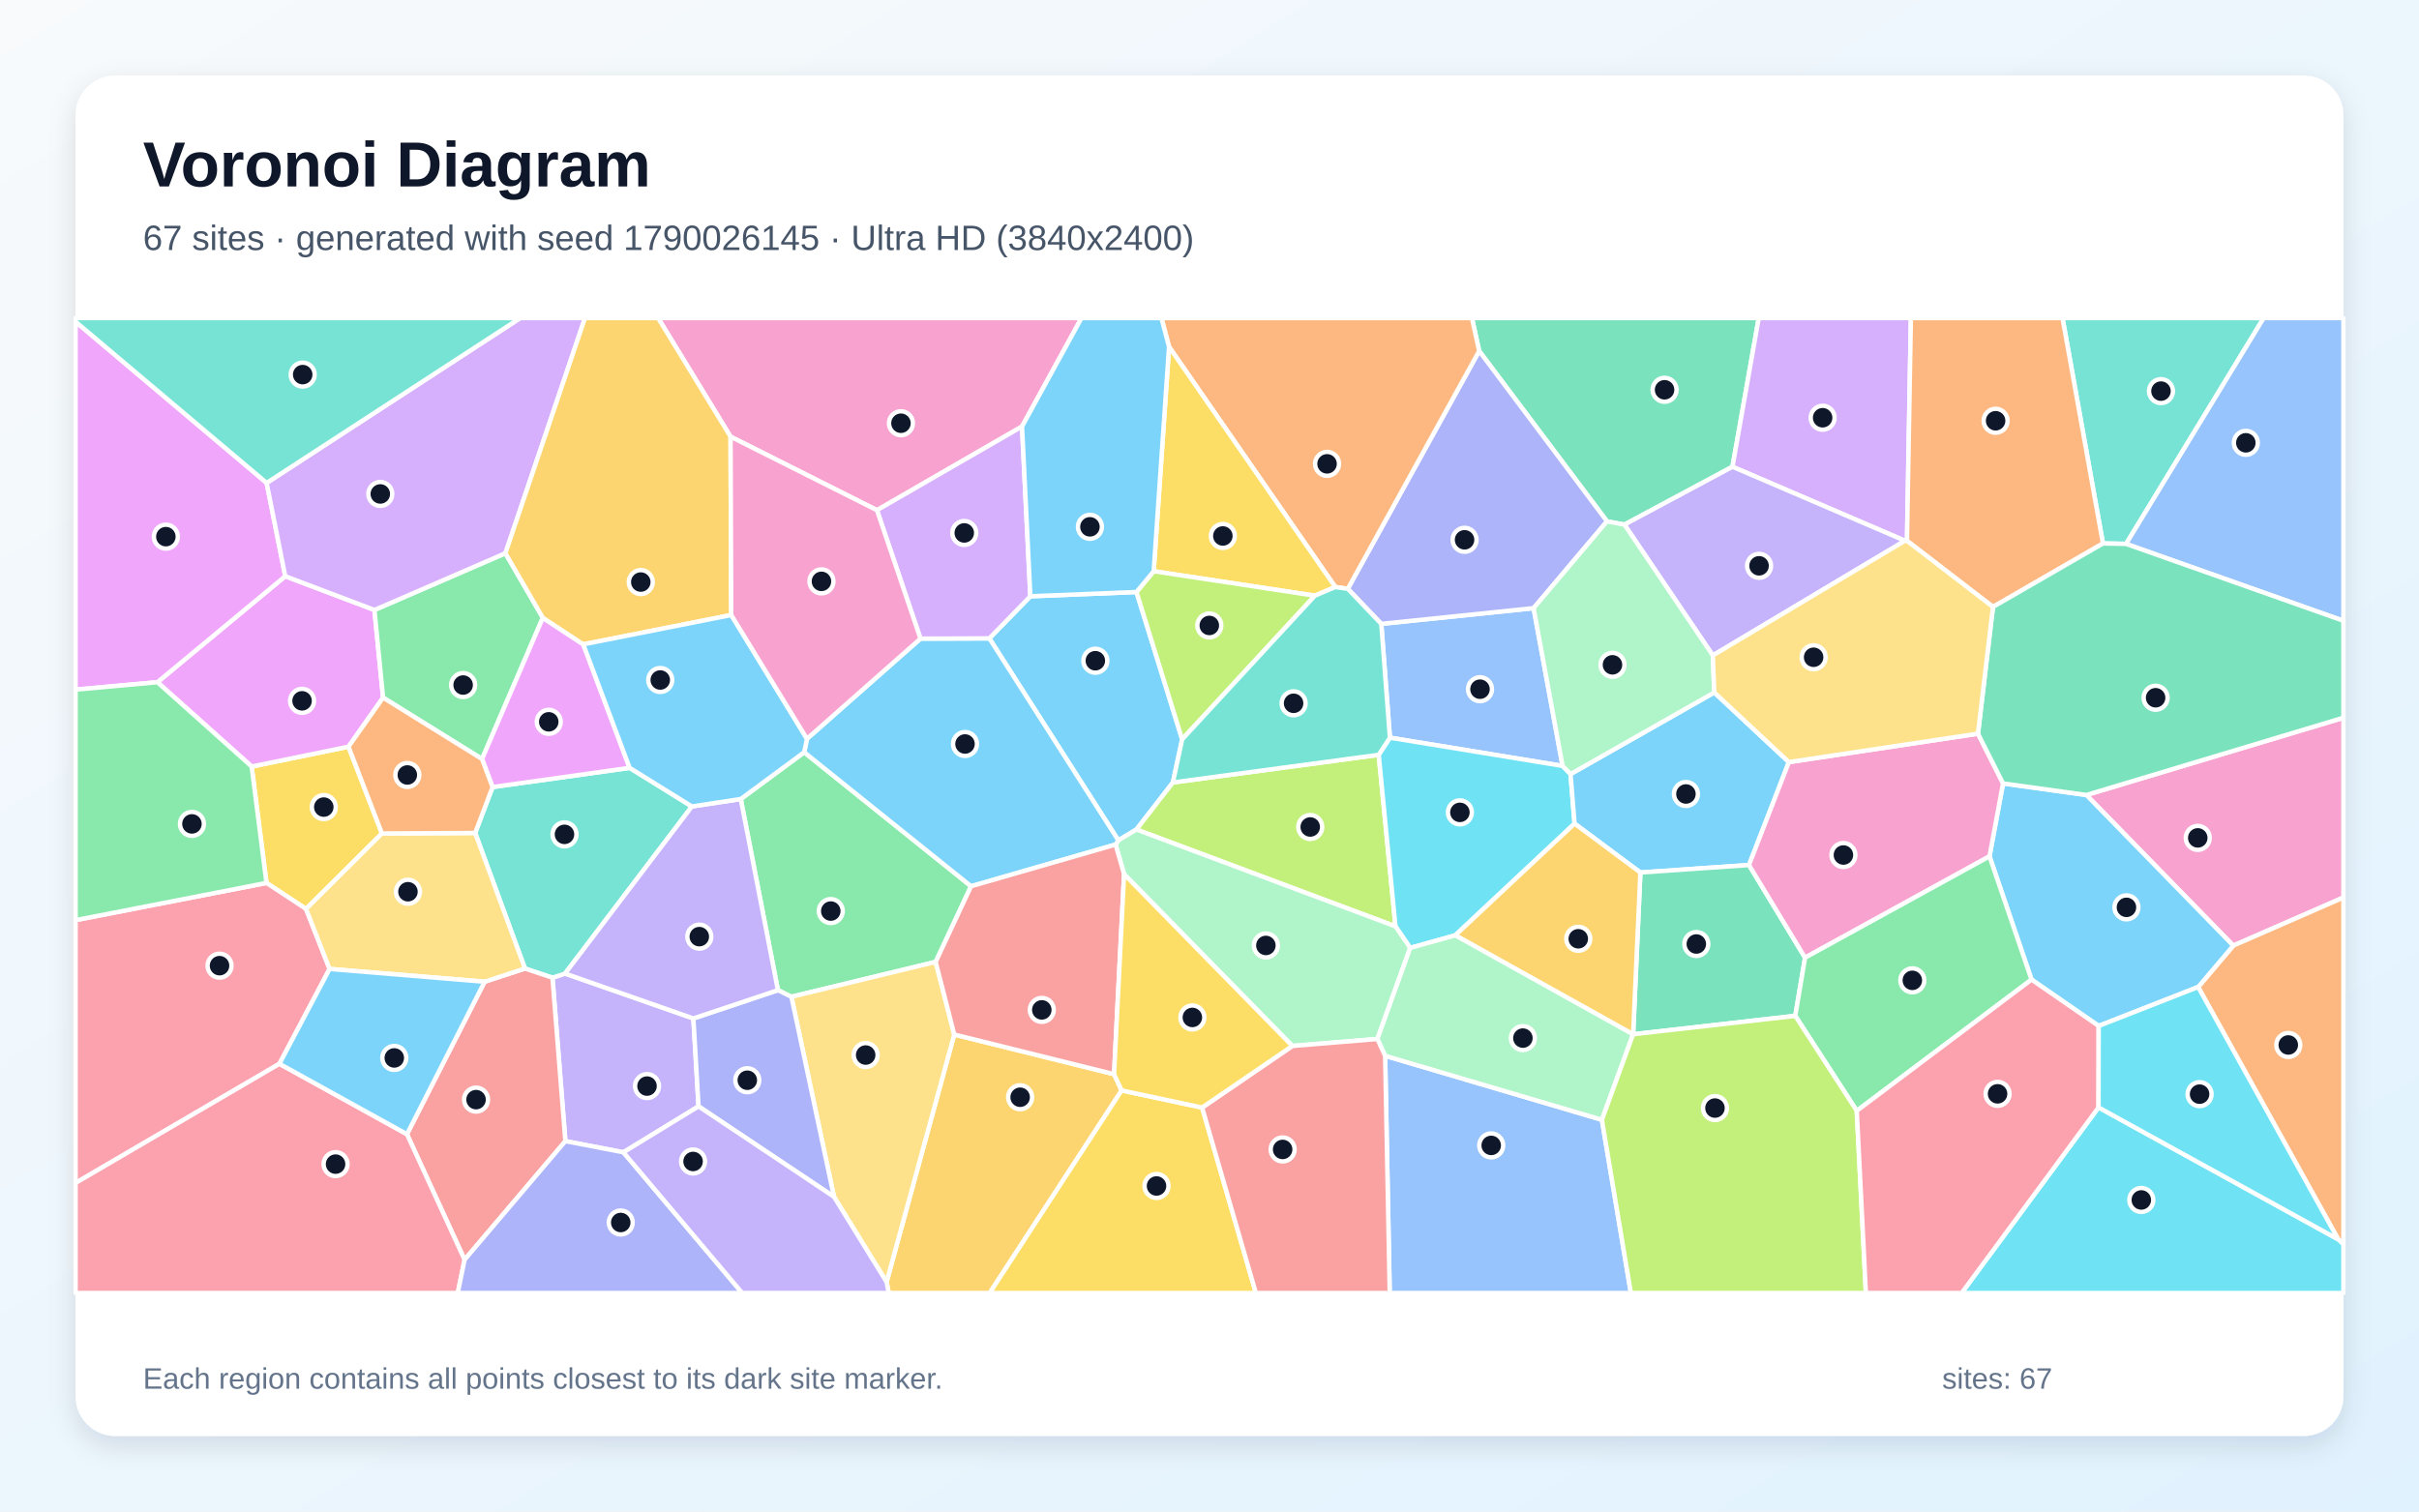
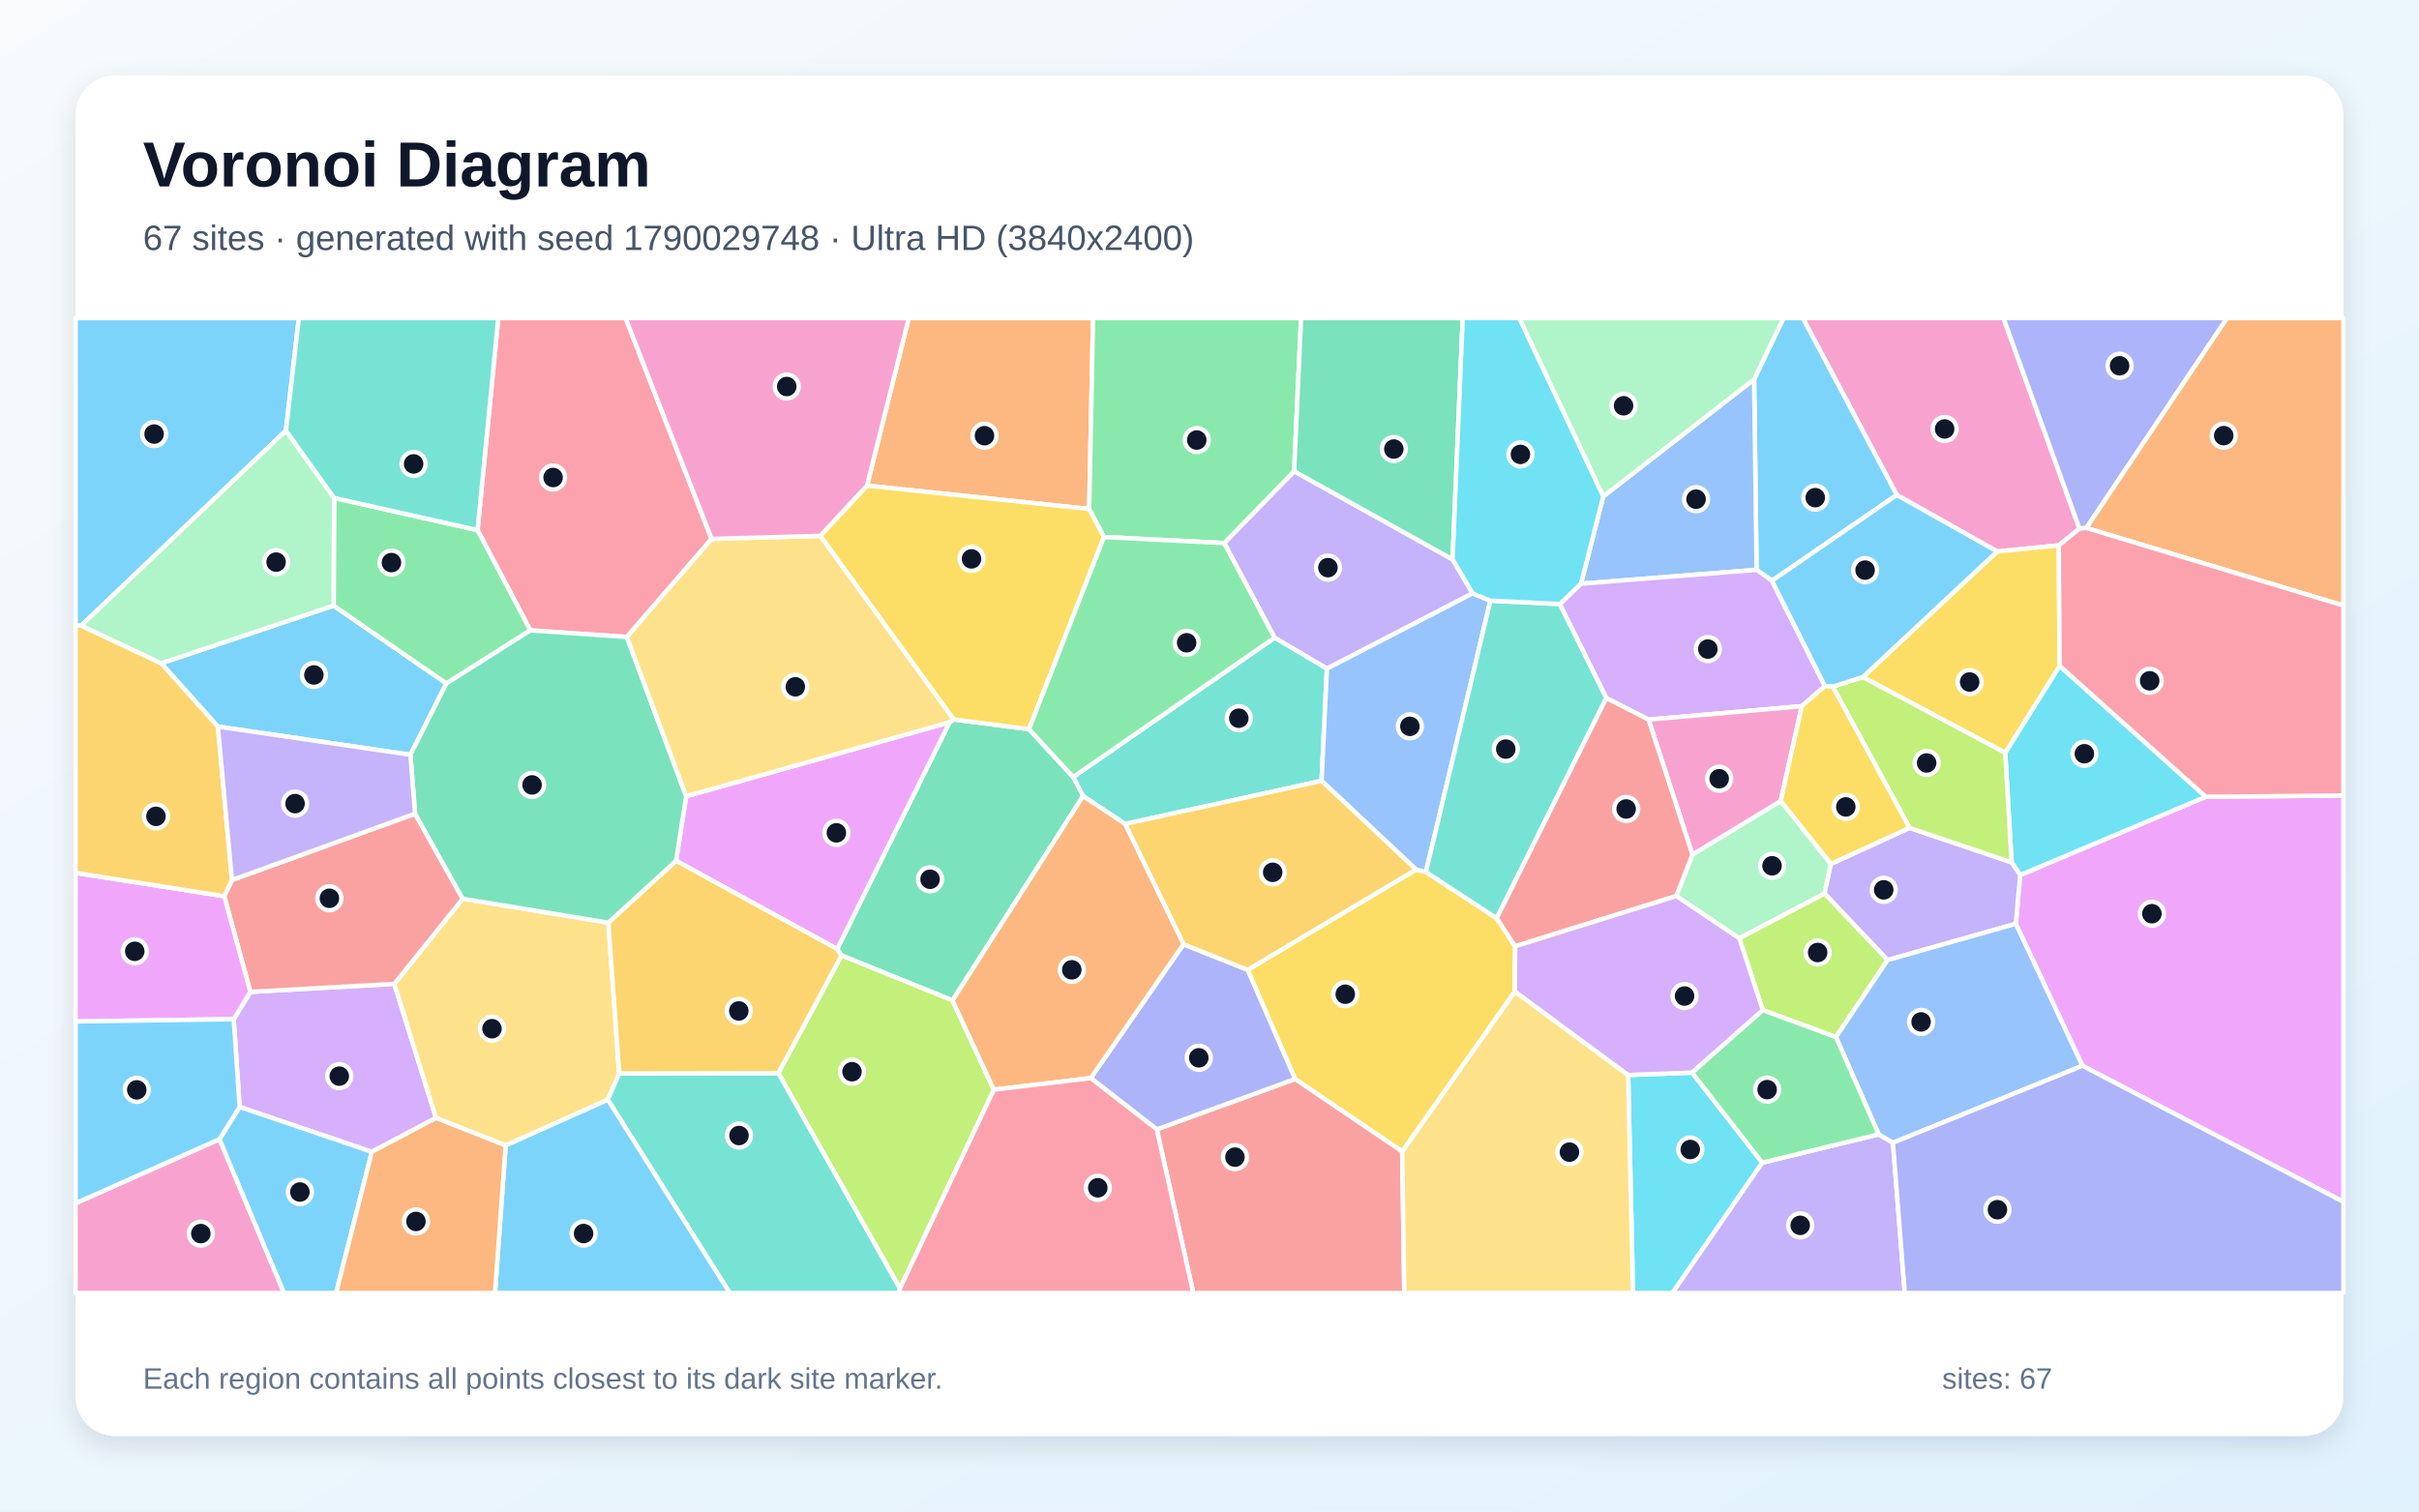
<svg xmlns="http://www.w3.org/2000/svg" width="3840" height="2400" viewBox="0 0 3840 2400" role="img" aria-labelledby="title description">
  <defs>
    <linearGradient id="background" x1="0" y1="0" x2="1" y2="1">
      <stop stop-color="#F8FAFC" />
      <stop offset="1" stop-color="#E0F2FE" />
    </linearGradient>
    <filter id="shadow" x="-5%" y="-5%" width="110%" height="110%">
      <feDropShadow dx="0" dy="15" stdDeviation="22" flood-color="#0F172A" flood-opacity=".12" />
    </filter>
  </defs>
  <rect width="3840" height="2400" fill="url(#background)" />
  <rect x="120" y="120" width="3600" height="2160" rx="63" fill="#FFFFFF" filter="url(#shadow)" />
  <g font-family="Arial, sans-serif">
    <text x="227" y="296" font-size="101" font-weight="700" fill="#0F172A">Voronoi Diagram</text>
-     <text x="227" y="397" font-size="56" fill="#475569">67 sites · generated with seed 1790026145 · Ultra HD (3840x2400)</text>
+     <text x="227" y="397" font-size="56" fill="#475569">67 sites · generated with seed 1790029748 · Ultra HD (3840x2400)</text>
  </g>
  <g stroke="#FFFFFF" stroke-width="7" stroke-linejoin="round">
-     <polygon points="1635.6,946.8 1804.1,940.0 1876.6,1173.9 1861.9,1242.4 1804.0,1317.1 1775.3,1334.3 1570.5,1013.6" fill="#38BDF8" fill-opacity="0.65" />
-     <polygon points="989.6,1829.6 897.5,1811.9 877.0,1552.4 897.0,1545.8 1100.7,1617.1 1108.9,1756.7" fill="#A78BFA" fill-opacity="0.65" />
-     <polygon points="3545.2,1501.5 3312.0,1262.3 3720.0,1139.6 3720.0,1425.1" fill="#F472B6" fill-opacity="0.65" />
-     <polygon points="3711.8,1967.9 3489.4,1567.2 3545.2,1501.5 3720.0,1425.1 3720.0,1975.7" fill="#FB923C" fill-opacity="0.65" />
-     <polygon points="606.3,1323.4 485.8,1443.2 423.0,1401.9 399.5,1217.1 553.2,1185.6" fill="#FACC15" fill-opacity="0.65" />
-     <polygon points="1276.6,1194.4 1541.5,1407.2 1485.3,1527.3 1256.3,1582.7 1234.9,1572.2 1175.9,1268.7" fill="#4ADE80" fill-opacity="0.65" />
-     <polygon points="754.3,1322.6 781.9,1249.7 999.5,1219.2 1098.3,1280.5 897.0,1545.8 877.0,1552.4 833.3,1537.8" fill="#2DD4BF" fill-opacity="0.65" />
-     <polygon points="2480.5,1216.1 2206.4,1171.3 2192.7,990.6 2434.5,965.6" fill="#60A5FA" fill-opacity="0.65" />
-     <polygon points="249.9,1083.2 452.8,914.9 594.4,968.5 608.1,1107.7 553.2,1185.6 399.5,1217.1" fill="#E879F9" fill-opacity="0.65" />
-     <polygon points="2750.2,741.1 2578.7,833.0 2551.0,827.8 2348.1,557.3 2336.6,505.0 2791.9,505.0" fill="#34D399" fill-opacity="0.65" />
-     <polygon points="737.5,2000.2 646.0,1800.9 769.3,1558.8 833.3,1537.8 877.0,1552.4 897.5,1811.9" fill="#F87171" fill-opacity="0.65" />
-     <polygon points="2139.5,934.9 2348.1,557.3 2551.0,827.8 2434.5,965.6 2192.7,990.6" fill="#818CF8" fill-opacity="0.65" />
-     <polygon points="1407.4,2035.6 1514.8,1642.6 1768.5,1705.6 1780.5,1731.4 1571.1,2053.0 1410.8,2053.0" fill="#FBBF24" fill-opacity="0.65" />
-     <polygon points="2188.6,1198.5 2215.2,1470.9 1804.0,1317.1 1861.9,1242.4" fill="#A3E635" fill-opacity="0.65" />
-     <polygon points="3027.2,858.7 3024.0,858.6 2750.2,741.1 2791.9,505.0 3033.4,505.0" fill="#C084FC" fill-opacity="0.65" />
-     <polygon points="523.2,1538.5 443.6,1689.1 120.0,1878.3 120.0,1461.0 423.0,1401.9 485.8,1443.2" fill="#FB7185" fill-opacity="0.65" />
-     <polygon points="2493.1,1229.1 2499.5,1307.7 2310.1,1485.1 2238.6,1505.1 2215.2,1470.9 2188.6,1198.5 2206.4,1171.3 2480.5,1216.1" fill="#22D3EE" fill-opacity="0.65" />
-     <polygon points="2186.5,1649.7 2051.5,1660.8 1784.4,1388.0 1770.9,1341.0 1775.3,1334.3 1804.0,1317.1 2215.2,1470.9 2238.6,1505.1" fill="#86EFAC" fill-opacity="0.65" />
-     <polygon points="1323.9,1900.3 1256.3,1582.7 1485.3,1527.3 1514.8,1642.6 1407.4,2035.6" fill="#FCD34D" fill-opacity="0.65" />
-     <polygon points="2839.7,1210.1 2776.4,1373.5 2604.0,1385.4 2499.5,1307.7 2493.1,1229.1 2721.3,1099.5" fill="#38BDF8" fill-opacity="0.65" />
-     <polygon points="1770.9,1341.0 1541.5,1407.2 1276.6,1194.4 1281.0,1173.1 1461.2,1014.0 1570.5,1013.6 1775.3,1334.3" fill="#38BDF8" fill-opacity="0.65" />
-     <polygon points="2719.0,1040.7 2578.7,833.0 2750.2,741.1 3024.0,858.6" fill="#A78BFA" fill-opacity="0.65" />
-     <polygon points="1622.4,677.2 1392.1,810.1 1159.7,693.3 1044.7,505.0 1716.8,505.0" fill="#F472B6" fill-opacity="0.65" />
-     <polygon points="2348.1,557.3 2139.5,934.9 2119.7,932.1 1855.8,550.7 1843.7,505.0 2336.6,505.0" fill="#FB923C" fill-opacity="0.65" />
-     <polygon points="1855.8,550.7 2119.7,932.1 2087.3,945.8 1831.4,907.0" fill="#FACC15" fill-opacity="0.65" />
-     <polygon points="802.3,878.4 861.7,980.9 765.2,1205.2 608.1,1107.7 594.4,968.5" fill="#4ADE80" fill-opacity="0.65" />
-     <polygon points="3375.0,863.6 3338.3,862.9 3274.1,505.0 3593.4,505.0" fill="#2DD4BF" fill-opacity="0.65" />
-     <polygon points="2198.8,1676.4 2542.9,1778.0 2588.9,2053.0 2206.1,2053.0" fill="#60A5FA" fill-opacity="0.65" />
-     <polygon points="423.3,766.8 452.8,914.9 249.9,1083.2 120.0,1095.0 120.0,510.8" fill="#E879F9" fill-opacity="0.65" />
-     <polygon points="2865.4,1520.6 2849.9,1613.0 2592.5,1642.2 2604.0,1385.4 2776.4,1373.5" fill="#34D399" fill-opacity="0.65" />
-     <polygon points="1770.9,1341.0 1784.4,1388.0 1768.5,1705.6 1514.8,1642.6 1485.3,1527.3 1541.5,1407.2" fill="#F87171" fill-opacity="0.65" />
-     <polygon points="1108.9,1756.7 1100.7,1617.1 1234.9,1572.2 1256.3,1582.7 1323.9,1900.3" fill="#818CF8" fill-opacity="0.65" />
-     <polygon points="2592.5,1642.2 2592.4,1642.4 2310.1,1485.1 2499.5,1307.7 2604.0,1385.4" fill="#FBBF24" fill-opacity="0.65" />
-     <polygon points="1831.4,907.0 2087.3,945.8 1876.6,1173.9 1804.1,940.0" fill="#A3E635" fill-opacity="0.65" />
-     <polygon points="802.3,878.4 594.4,968.5 452.8,914.9 423.3,766.8 825.8,505.0 928.6,505.0" fill="#C084FC" fill-opacity="0.65" />
-     <polygon points="120.0,1878.3 443.6,1689.1 646.0,1800.9 737.5,2000.2 726.7,2053.0 120.0,2053.0" fill="#FB7185" fill-opacity="0.65" />
-     <polygon points="3331.3,1758.4 3711.8,1967.9 3720.0,1975.7 3720.0,2053.0 3114.0,2053.0" fill="#22D3EE" fill-opacity="0.65" />
-     <polygon points="2592.4,1642.4 2542.9,1778.0 2198.8,1676.4 2186.5,1649.7 2238.6,1505.1 2310.1,1485.1" fill="#86EFAC" fill-opacity="0.65" />
-     <polygon points="769.3,1558.8 523.2,1538.5 485.8,1443.2 606.3,1323.4 754.3,1322.6 833.3,1537.8" fill="#FCD34D" fill-opacity="0.65" />
-     <polygon points="3331.5,1629.0 3224.9,1555.4 3158.2,1359.7 3179.7,1243.9 3312.0,1262.3 3545.2,1501.5 3489.4,1567.2" fill="#38BDF8" fill-opacity="0.65" />
-     <polygon points="443.6,1689.1 523.2,1538.5 769.3,1558.8 646.0,1800.9" fill="#38BDF8" fill-opacity="0.65" />
-     <polygon points="1098.3,1280.5 1175.9,1268.7 1234.9,1572.2 1100.7,1617.1 897.0,1545.8" fill="#A78BFA" fill-opacity="0.65" />
-     <polygon points="3139.9,1164.9 3179.7,1243.9 3158.2,1359.7 2865.4,1520.6 2776.4,1373.5 2839.7,1210.1" fill="#F472B6" fill-opacity="0.65" />
-     <polygon points="3338.3,862.9 3163.7,963.7 3027.2,858.7 3033.4,505.0 3274.1,505.0" fill="#FB923C" fill-opacity="0.65" />
-     <polygon points="1780.5,1731.4 1908.3,1758.6 1993.6,2053.0 1571.1,2053.0" fill="#FACC15" fill-opacity="0.65" />
-     <polygon points="2947.5,1763.8 2849.9,1613.0 2865.4,1520.6 3158.2,1359.7 3224.9,1555.4" fill="#4ADE80" fill-opacity="0.65" />
-     <polygon points="2188.6,1198.5 1861.9,1242.4 1876.6,1173.9 2087.3,945.8 2119.7,932.1 2139.5,934.9 2192.7,990.6 2206.4,1171.3" fill="#2DD4BF" fill-opacity="0.65" />
-     <polygon points="3375.0,863.6 3593.4,505.0 3720.0,505.0 3720.0,985.7" fill="#60A5FA" fill-opacity="0.65" />
-     <polygon points="765.2,1205.2 861.7,980.9 925.9,1023.1 999.5,1219.2 781.9,1249.7" fill="#E879F9" fill-opacity="0.65" />
-     <polygon points="3312.0,1262.3 3179.7,1243.9 3139.9,1164.9 3163.7,963.7 3338.3,862.9 3375.0,863.6 3720.0,985.7 3720.0,1139.6" fill="#34D399" fill-opacity="0.65" />
-     <polygon points="1908.3,1758.6 2051.5,1660.8 2186.5,1649.7 2198.8,1676.4 2206.1,2053.0 1993.6,2053.0" fill="#F87171" fill-opacity="0.65" />
-     <polygon points="737.5,2000.2 897.5,1811.9 989.6,1829.6 1178.2,2053.0 726.7,2053.0" fill="#818CF8" fill-opacity="0.65" />
-     <polygon points="1159.7,693.3 1160.8,976.5 925.9,1023.1 861.7,980.9 802.3,878.4 928.6,505.0 1044.7,505.0" fill="#FBBF24" fill-opacity="0.65" />
-     <polygon points="2542.9,1778.0 2592.4,1642.4 2592.5,1642.2 2849.9,1613.0 2947.5,1763.8 2962.0,2053.0 2588.9,2053.0" fill="#A3E635" fill-opacity="0.65" />
-     <polygon points="1461.2,1014.0 1392.1,810.1 1622.4,677.2 1635.6,946.8 1570.5,1013.6" fill="#C084FC" fill-opacity="0.65" />
-     <polygon points="2947.5,1763.8 3224.9,1555.4 3331.5,1629.0 3331.3,1758.4 3114.0,2053.0 2962.0,2053.0" fill="#FB7185" fill-opacity="0.65" />
-     <polygon points="3331.3,1758.4 3331.5,1629.0 3489.4,1567.2 3711.8,1967.9" fill="#22D3EE" fill-opacity="0.65" />
-     <polygon points="2719.0,1040.7 2721.3,1099.5 2493.1,1229.1 2480.5,1216.1 2434.5,965.6 2551.0,827.8 2578.7,833.0" fill="#86EFAC" fill-opacity="0.65" />
-     <polygon points="3139.9,1164.9 2839.7,1210.1 2721.3,1099.5 2719.0,1040.7 3024.0,858.6 3027.2,858.7 3163.7,963.7" fill="#FCD34D" fill-opacity="0.65" />
-     <polygon points="1855.8,550.7 1831.4,907.0 1804.1,940.0 1635.6,946.8 1622.4,677.2 1716.8,505.0 1843.7,505.0" fill="#38BDF8" fill-opacity="0.65" />
-     <polygon points="925.9,1023.1 1160.8,976.5 1281.0,1173.1 1276.6,1194.4 1175.9,1268.7 1098.3,1280.5 999.5,1219.2" fill="#38BDF8" fill-opacity="0.65" />
-     <polygon points="989.6,1829.6 1108.9,1756.7 1323.9,1900.3 1407.4,2035.6 1410.8,2053.0 1178.2,2053.0" fill="#A78BFA" fill-opacity="0.65" />
-     <polygon points="1461.2,1014.0 1281.0,1173.1 1160.8,976.5 1159.7,693.3 1392.1,810.1" fill="#F472B6" fill-opacity="0.65" />
-     <polygon points="765.2,1205.2 781.9,1249.7 754.3,1322.6 606.3,1323.4 553.2,1185.6 608.1,1107.7" fill="#FB923C" fill-opacity="0.65" />
-     <polygon points="1908.3,1758.6 1780.5,1731.4 1768.5,1705.6 1784.4,1388.0 2051.5,1660.8" fill="#FACC15" fill-opacity="0.65" />
-     <polygon points="120.0,1461.0 120.0,1095.0 249.9,1083.2 399.5,1217.1 423.0,1401.9" fill="#4ADE80" fill-opacity="0.65" />
-     <polygon points="423.3,766.8 120.0,510.8 120.0,505.0 825.8,505.0" fill="#2DD4BF" fill-opacity="0.65" />
+     <polygon points="529.6,961.6 708.6,1085.2 651.5,1198.4 345.9,1153.7 255.9,1053.2" fill="#38BDF8" fill-opacity="0.65" />
+     <polygon points="2305.9,888.2 2337.7,942.2 2106.4,1061.7 2023.3,1012.6 1943.3,862.3 2054.3,748.2" fill="#A78BFA" fill-opacity="0.65" />
+     <polygon points="3301.0,839.3 3268.2,866.0 3170.4,875.7 3011.0,785.9 2861.8,505.0 3180.4,505.0" fill="#F472B6" fill-opacity="0.65" />
+     <polygon points="1729.0,808.2 1376.4,771.0 1442.6,505.0 1735.2,505.0" fill="#FB923C" fill-opacity="0.65" />
+     <polygon points="2375.9,1458.0 2405.2,1502.5 2404.8,1574.4 2225.9,1828.4 2055.9,1713.3 1980.5,1539.9 2247.9,1380.7 2263.6,1384.5" fill="#FACC15" fill-opacity="0.65" />
+     <polygon points="2054.3,748.2 1943.3,862.3 1752.5,852.7 1729.0,808.2 1735.2,505.0 2065.4,505.0" fill="#4ADE80" fill-opacity="0.65" />
+     <polygon points="2097.9,1239.8 1786.0,1308.3 1719.3,1264.0 1703.5,1233.8 2023.3,1012.6 2106.4,1061.7" fill="#2DD4BF" fill-opacity="0.65" />
+     <polygon points="2365.9,953.7 2263.6,1384.5 2247.9,1380.7 2097.9,1239.8 2106.4,1061.7 2337.7,942.2" fill="#60A5FA" fill-opacity="0.65" />
+     <polygon points="3305.7,1692.2 3200.0,1466.8 3206.9,1389.4 3501.5,1265.1 3720.0,1263.1 3720.0,1908.3" fill="#E879F9" fill-opacity="0.65" />
+     <polygon points="1512.0,1588.5 1335.9,1517.1 1328.9,1506.9 1507.4,1146.8 1513.8,1142.3 1633.5,1157.8 1703.5,1233.8 1719.3,1264.0" fill="#34D399" fill-opacity="0.65" />
+     <polygon points="1836.3,1793.2 2055.9,1713.3 2225.9,1828.4 2229.2,2053.0 1894.3,2053.0" fill="#F87171" fill-opacity="0.65" />
+     <polygon points="1836.3,1793.2 1731.5,1711.8 1878.7,1499.3 1980.5,1539.9 2055.9,1713.3" fill="#818CF8" fill-opacity="0.65" />
+     <polygon points="1878.7,1499.3 1786.0,1308.3 2097.9,1239.8 2247.9,1380.7 1980.5,1539.9" fill="#FBBF24" fill-opacity="0.65" />
+     <polygon points="1428.6,2045.9 1235.5,1704.0 1335.9,1517.1 1512.0,1588.5 1577.7,1730.2" fill="#A3E635" fill-opacity="0.65" />
+     <polygon points="590.3,1828.9 380.4,1757.6 371.0,1618.2 397.4,1574.9 625.9,1562.2 692.1,1775.1" fill="#C084FC" fill-opacity="0.65" />
+     <polygon points="1129.6,855.7 995.0,1011.4 841.9,1000.9 758.1,841.7 791.0,505.0 993.0,505.0" fill="#FB7185" fill-opacity="0.65" />
+     <polygon points="3501.5,1265.1 3206.9,1389.4 3193.3,1369.3 3183.1,1195.3 3269.5,1057.2" fill="#22D3EE" fill-opacity="0.65" />
+     <polygon points="2761.1,1489.9 2661.0,1422.7 2686.6,1356.9 2826.8,1271.8 2906.4,1371.7 2896.3,1418.8" fill="#86EFAC" fill-opacity="0.65" />
+     <polygon points="802.7,1818.8 692.1,1775.1 625.9,1562.2 734.5,1427.0 965.7,1465.0 983.0,1704.4 964.9,1746.2" fill="#FCD34D" fill-opacity="0.65" />
+     <polygon points="2812.9,922.1 2788.5,904.8 2784.5,602.3 2831.2,505.0 2861.8,505.0 3011.0,785.9" fill="#38BDF8" fill-opacity="0.65" />
+     <polygon points="453.9,683.7 129.0,993.3 120.0,993.3 120.0,505.0 474.5,505.0" fill="#38BDF8" fill-opacity="0.65" />
+     <polygon points="2996.4,1524.4 2896.3,1418.8 2906.4,1371.7 3031.3,1314.5 3193.3,1369.3 3206.9,1389.4 3200.0,1466.8" fill="#A78BFA" fill-opacity="0.65" />
+     <polygon points="120.0,1910.5 348.4,1808.8 450.9,2053.0 120.0,2053.0" fill="#F472B6" fill-opacity="0.65" />
+     <polygon points="1577.7,1730.2 1512.0,1588.5 1719.3,1264.0 1786.0,1308.3 1878.7,1499.3 1731.5,1711.8" fill="#FB923C" fill-opacity="0.65" />
+     <polygon points="1633.5,1157.8 1513.8,1142.3 1302.0,850.8 1376.4,771.0 1729.0,808.2 1752.5,852.7" fill="#FACC15" fill-opacity="0.65" />
+     <polygon points="1703.5,1233.8 1633.5,1157.8 1752.5,852.7 1943.3,862.3 2023.3,1012.6" fill="#4ADE80" fill-opacity="0.65" />
+     <polygon points="964.9,1746.2 983.0,1704.4 1235.5,1704.0 1428.6,2045.9 1427.5,2053.0 1158.4,2053.0" fill="#2DD4BF" fill-opacity="0.65" />
+     <polygon points="2545.0,788.2 2784.5,602.3 2788.5,904.8 2509.7,926.8" fill="#60A5FA" fill-opacity="0.65" />
+     <polygon points="1073.2,1366.7 1089.3,1264.3 1507.4,1146.8 1328.9,1506.9" fill="#E879F9" fill-opacity="0.65" />
+     <polygon points="2305.9,888.2 2054.3,748.2 2065.4,505.0 2322.0,505.0" fill="#34D399" fill-opacity="0.65" />
+     <polygon points="658.9,1292.0 734.5,1427.0 625.9,1562.2 397.4,1574.9 356.0,1423.0 368.2,1397.3" fill="#F87171" fill-opacity="0.65" />
+     <polygon points="3311.9,838.3 3301.0,839.3 3180.4,505.0 3535.4,505.0" fill="#818CF8" fill-opacity="0.65" />
+     <polygon points="983.0,1704.4 965.7,1465.0 1073.2,1366.7 1328.9,1506.9 1335.9,1517.1 1235.5,1704.0" fill="#FBBF24" fill-opacity="0.65" />
+     <polygon points="2914.4,1646.7 2798.4,1604.0 2761.1,1489.9 2896.3,1418.8 2996.4,1524.4" fill="#A3E635" fill-opacity="0.65" />
+     <polygon points="2549.9,1108.4 2476.0,959.1 2509.7,926.8 2788.5,904.8 2812.9,922.1 2896.9,1089.3 2860.2,1121.3 2617.0,1142.6" fill="#C084FC" fill-opacity="0.65" />
+     <polygon points="1428.6,2045.9 1577.7,1730.2 1731.5,1711.8 1836.3,1793.2 1894.3,2053.0 1427.5,2053.0" fill="#FB7185" fill-opacity="0.65" />
+     <polygon points="2584.6,1706.9 2686.1,1703.1 2797.5,1846.1 2654.8,2053.0 2592.3,2053.0" fill="#22D3EE" fill-opacity="0.65" />
+     <polygon points="2784.5,602.3 2545.0,788.2 2411.6,505.0 2831.2,505.0" fill="#86EFAC" fill-opacity="0.65" />
+     <polygon points="2225.9,1828.4 2404.8,1574.4 2584.6,1706.9 2592.3,2053.0 2229.2,2053.0" fill="#FCD34D" fill-opacity="0.65" />
+     <polygon points="802.7,1818.8 964.9,1746.2 1158.4,2053.0 785.8,2053.0" fill="#38BDF8" fill-opacity="0.65" />
+     <polygon points="348.4,1808.8 380.4,1757.6 590.3,1828.9 533.5,2053.0 450.9,2053.0" fill="#38BDF8" fill-opacity="0.65" />
+     <polygon points="2797.5,1846.1 2982.3,1801.1 3004.9,1814.5 3023.7,2053.0 2654.8,2053.0" fill="#A78BFA" fill-opacity="0.65" />
+     <polygon points="2617.0,1142.6 2860.2,1121.3 2826.8,1271.8 2686.6,1356.9" fill="#F472B6" fill-opacity="0.65" />
+     <polygon points="3311.9,838.3 3535.4,505.0 3720.0,505.0 3720.0,961.5" fill="#FB923C" fill-opacity="0.65" />
+     <polygon points="3269.5,1057.2 3183.1,1195.3 2957.0,1075.1 3170.4,875.7 3268.2,866.0" fill="#FACC15" fill-opacity="0.65" />
+     <polygon points="530.3,790.6 758.1,841.7 841.9,1000.9 708.6,1085.2 529.6,961.6" fill="#4ADE80" fill-opacity="0.65" />
+     <polygon points="2476.0,959.1 2549.9,1108.4 2375.9,1458.0 2263.6,1384.5 2365.9,953.7" fill="#2DD4BF" fill-opacity="0.65" />
+     <polygon points="3004.9,1814.5 2982.3,1801.1 2914.4,1646.7 2996.4,1524.4 3200.0,1466.8 3305.7,1692.2" fill="#60A5FA" fill-opacity="0.65" />
+     <polygon points="356.0,1423.0 397.4,1574.9 371.0,1618.2 120.0,1621.9 120.0,1386.0" fill="#E879F9" fill-opacity="0.65" />
+     <polygon points="1089.3,1264.3 1073.2,1366.7 965.7,1465.0 734.5,1427.0 658.9,1292.0 651.5,1198.4 708.6,1085.2 841.9,1000.9 995.0,1011.4" fill="#34D399" fill-opacity="0.65" />
+     <polygon points="2549.9,1108.4 2617.0,1142.6 2686.6,1356.9 2661.0,1422.7 2405.2,1502.5 2375.9,1458.0" fill="#F87171" fill-opacity="0.65" />
+     <polygon points="3004.9,1814.5 3305.7,1692.2 3720.0,1908.3 3720.0,2053.0 3023.7,2053.0" fill="#818CF8" fill-opacity="0.65" />
+     <polygon points="368.2,1397.3 356.0,1423.0 120.0,1386.0 120.0,993.3 129.0,993.3 255.9,1053.2 345.9,1153.7" fill="#FBBF24" fill-opacity="0.65" />
+     <polygon points="2909.4,1090.3 2957.0,1075.1 3183.1,1195.3 3193.3,1369.3 3031.3,1314.5" fill="#A3E635" fill-opacity="0.65" />
+     <polygon points="2686.1,1703.1 2584.6,1706.9 2404.8,1574.4 2405.2,1502.5 2661.0,1422.7 2761.1,1489.9 2798.4,1604.0" fill="#C084FC" fill-opacity="0.65" />
+     <polygon points="3501.5,1265.1 3269.5,1057.2 3268.2,866.0 3301.0,839.3 3311.9,838.3 3720.0,961.5 3720.0,1263.1" fill="#FB7185" fill-opacity="0.65" />
+     <polygon points="2545.0,788.2 2509.7,926.8 2476.0,959.1 2365.9,953.7 2337.7,942.2 2305.9,888.2 2322.0,505.0 2411.6,505.0" fill="#22D3EE" fill-opacity="0.65" />
+     <polygon points="129.0,993.3 453.9,683.7 530.3,790.6 529.6,961.6 255.9,1053.2" fill="#86EFAC" fill-opacity="0.65" />
+     <polygon points="1302.0,850.8 1513.8,1142.3 1507.4,1146.8 1089.3,1264.3 995.0,1011.4 1129.6,855.7" fill="#FCD34D" fill-opacity="0.65" />
+     <polygon points="348.4,1808.8 120.0,1910.5 120.0,1621.9 371.0,1618.2 380.4,1757.6" fill="#38BDF8" fill-opacity="0.65" />
+     <polygon points="2957.0,1075.1 2909.4,1090.3 2896.9,1089.3 2812.9,922.1 3011.0,785.9 3170.4,875.7" fill="#38BDF8" fill-opacity="0.65" />
+     <polygon points="658.9,1292.0 368.2,1397.3 345.9,1153.7 651.5,1198.4" fill="#A78BFA" fill-opacity="0.65" />
+     <polygon points="1376.4,771.0 1302.0,850.8 1129.6,855.7 993.0,505.0 1442.6,505.0" fill="#F472B6" fill-opacity="0.65" />
+     <polygon points="590.3,1828.9 692.1,1775.1 802.7,1818.8 785.8,2053.0 533.5,2053.0" fill="#FB923C" fill-opacity="0.65" />
+     <polygon points="2909.4,1090.3 3031.3,1314.5 2906.4,1371.7 2826.8,1271.8 2860.2,1121.3 2896.9,1089.3" fill="#FACC15" fill-opacity="0.65" />
+     <polygon points="2982.3,1801.1 2797.5,1846.1 2686.1,1703.1 2798.4,1604.0 2914.4,1646.7" fill="#4ADE80" fill-opacity="0.65" />
+     <polygon points="758.1,841.7 530.3,790.6 453.9,683.7 474.5,505.0 791.0,505.0" fill="#2DD4BF" fill-opacity="0.65" />
  </g>
  <g>
-     <circle cx="1738.8" cy="1049.1" r="19" fill="#0F172A" stroke="#FFFFFF" stroke-width="7" />
-     <circle cx="1027.1" cy="1724.5" r="19" fill="#0F172A" stroke="#FFFFFF" stroke-width="7" />
-     <circle cx="3488.8" cy="1330.4" r="19" fill="#0F172A" stroke="#FFFFFF" stroke-width="7" />
-     <circle cx="3632.5" cy="1659.2" r="19" fill="#0F172A" stroke="#FFFFFF" stroke-width="7" />
-     <circle cx="514.0" cy="1281.5" r="19" fill="#0F172A" stroke="#FFFFFF" stroke-width="7" />
-     <circle cx="1318.8" cy="1446.6" r="19" fill="#0F172A" stroke="#FFFFFF" stroke-width="7" />
-     <circle cx="896.1" cy="1324.8" r="19" fill="#0F172A" stroke="#FFFFFF" stroke-width="7" />
-     <circle cx="2349.4" cy="1094.3" r="19" fill="#0F172A" stroke="#FFFFFF" stroke-width="7" />
-     <circle cx="479.5" cy="1112.8" r="19" fill="#0F172A" stroke="#FFFFFF" stroke-width="7" />
-     <circle cx="2642.4" cy="618.9" r="19" fill="#0F172A" stroke="#FFFFFF" stroke-width="7" />
-     <circle cx="755.7" cy="1746.0" r="19" fill="#0F172A" stroke="#FFFFFF" stroke-width="7" />
-     <circle cx="2324.9" cy="857.1" r="19" fill="#0F172A" stroke="#FFFFFF" stroke-width="7" />
-     <circle cx="1619.4" cy="1742.2" r="19" fill="#0F172A" stroke="#FFFFFF" stroke-width="7" />
-     <circle cx="2079.9" cy="1313.1" r="19" fill="#0F172A" stroke="#FFFFFF" stroke-width="7" />
-     <circle cx="2893.3" cy="663.3" r="19" fill="#0F172A" stroke="#FFFFFF" stroke-width="7" />
-     <circle cx="348.5" cy="1533.3" r="19" fill="#0F172A" stroke="#FFFFFF" stroke-width="7" />
-     <circle cx="2317.5" cy="1289.9" r="19" fill="#0F172A" stroke="#FFFFFF" stroke-width="7" />
-     <circle cx="2009.5" cy="1501.2" r="19" fill="#0F172A" stroke="#FFFFFF" stroke-width="7" />
-     <circle cx="1374.2" cy="1675.2" r="19" fill="#0F172A" stroke="#FFFFFF" stroke-width="7" />
-     <circle cx="2676.3" cy="1260.7" r="19" fill="#0F172A" stroke="#FFFFFF" stroke-width="7" />
-     <circle cx="1531.9" cy="1181.3" r="19" fill="#0F172A" stroke="#FFFFFF" stroke-width="7" />
-     <circle cx="2792.4" cy="898.4" r="19" fill="#0F172A" stroke="#FFFFFF" stroke-width="7" />
-     <circle cx="1430.2" cy="672.0" r="19" fill="#0F172A" stroke="#FFFFFF" stroke-width="7" />
-     <circle cx="2106.6" cy="736.5" r="19" fill="#0F172A" stroke="#FFFFFF" stroke-width="7" />
-     <circle cx="1941.2" cy="851.0" r="19" fill="#0F172A" stroke="#FFFFFF" stroke-width="7" />
-     <circle cx="735.2" cy="1087.7" r="19" fill="#0F172A" stroke="#FFFFFF" stroke-width="7" />
-     <circle cx="3430.4" cy="621.0" r="19" fill="#0F172A" stroke="#FFFFFF" stroke-width="7" />
-     <circle cx="2367.2" cy="1818.7" r="19" fill="#0F172A" stroke="#FFFFFF" stroke-width="7" />
-     <circle cx="263.3" cy="852.1" r="19" fill="#0F172A" stroke="#FFFFFF" stroke-width="7" />
-     <circle cx="2692.8" cy="1498.9" r="19" fill="#0F172A" stroke="#FFFFFF" stroke-width="7" />
-     <circle cx="1653.8" cy="1603.5" r="19" fill="#0F172A" stroke="#FFFFFF" stroke-width="7" />
-     <circle cx="1186.3" cy="1715.2" r="19" fill="#0F172A" stroke="#FFFFFF" stroke-width="7" />
-     <circle cx="2505.4" cy="1490.6" r="19" fill="#0F172A" stroke="#FFFFFF" stroke-width="7" />
-     <circle cx="1919.7" cy="993.1" r="19" fill="#0F172A" stroke="#FFFFFF" stroke-width="7" />
-     <circle cx="603.7" cy="784.3" r="19" fill="#0F172A" stroke="#FFFFFF" stroke-width="7" />
-     <circle cx="532.7" cy="1848.4" r="19" fill="#0F172A" stroke="#FFFFFF" stroke-width="7" />
-     <circle cx="3399.2" cy="1905.3" r="19" fill="#0F172A" stroke="#FFFFFF" stroke-width="7" />
-     <circle cx="2417.5" cy="1648.3" r="19" fill="#0F172A" stroke="#FFFFFF" stroke-width="7" />
-     <circle cx="647.6" cy="1415.9" r="19" fill="#0F172A" stroke="#FFFFFF" stroke-width="7" />
-     <circle cx="3375.6" cy="1440.7" r="19" fill="#0F172A" stroke="#FFFFFF" stroke-width="7" />
-     <circle cx="625.9" cy="1679.8" r="19" fill="#0F172A" stroke="#FFFFFF" stroke-width="7" />
-     <circle cx="1110.1" cy="1487.2" r="19" fill="#0F172A" stroke="#FFFFFF" stroke-width="7" />
-     <circle cx="2926.3" cy="1357.6" r="19" fill="#0F172A" stroke="#FFFFFF" stroke-width="7" />
-     <circle cx="3167.9" cy="668.1" r="19" fill="#0F172A" stroke="#FFFFFF" stroke-width="7" />
-     <circle cx="1835.9" cy="1883.1" r="19" fill="#0F172A" stroke="#FFFFFF" stroke-width="7" />
-     <circle cx="3035.7" cy="1556.6" r="19" fill="#0F172A" stroke="#FFFFFF" stroke-width="7" />
-     <circle cx="2053.5" cy="1116.7" r="19" fill="#0F172A" stroke="#FFFFFF" stroke-width="7" />
-     <circle cx="3565.1" cy="703.1" r="19" fill="#0F172A" stroke="#FFFFFF" stroke-width="7" />
-     <circle cx="871.1" cy="1146.1" r="19" fill="#0F172A" stroke="#FFFFFF" stroke-width="7" />
-     <circle cx="3421.9" cy="1107.9" r="19" fill="#0F172A" stroke="#FFFFFF" stroke-width="7" />
-     <circle cx="2036.1" cy="1825.1" r="19" fill="#0F172A" stroke="#FFFFFF" stroke-width="7" />
-     <circle cx="985.4" cy="1941.1" r="19" fill="#0F172A" stroke="#FFFFFF" stroke-width="7" />
-     <circle cx="1017.2" cy="924.2" r="19" fill="#0F172A" stroke="#FFFFFF" stroke-width="7" />
-     <circle cx="2722.4" cy="1759.4" r="19" fill="#0F172A" stroke="#FFFFFF" stroke-width="7" />
-     <circle cx="1530.7" cy="846.2" r="19" fill="#0F172A" stroke="#FFFFFF" stroke-width="7" />
-     <circle cx="3171.0" cy="1736.8" r="19" fill="#0F172A" stroke="#FFFFFF" stroke-width="7" />
-     <circle cx="3491.7" cy="1737.3" r="19" fill="#0F172A" stroke="#FFFFFF" stroke-width="7" />
-     <circle cx="2559.7" cy="1055.6" r="19" fill="#0F172A" stroke="#FFFFFF" stroke-width="7" />
-     <circle cx="2879.0" cy="1043.6" r="19" fill="#0F172A" stroke="#FFFFFF" stroke-width="7" />
-     <circle cx="1730.2" cy="836.5" r="19" fill="#0F172A" stroke="#FFFFFF" stroke-width="7" />
-     <circle cx="1048.1" cy="1079.7" r="19" fill="#0F172A" stroke="#FFFFFF" stroke-width="7" />
-     <circle cx="1100.2" cy="1844.2" r="19" fill="#0F172A" stroke="#FFFFFF" stroke-width="7" />
-     <circle cx="1304.0" cy="923.1" r="19" fill="#0F172A" stroke="#FFFFFF" stroke-width="7" />
-     <circle cx="646.6" cy="1230.5" r="19" fill="#0F172A" stroke="#FFFFFF" stroke-width="7" />
-     <circle cx="1892.8" cy="1615.5" r="19" fill="#0F172A" stroke="#FFFFFF" stroke-width="7" />
-     <circle cx="304.7" cy="1308.2" r="19" fill="#0F172A" stroke="#FFFFFF" stroke-width="7" />
-     <circle cx="480.5" cy="594.8" r="19" fill="#0F172A" stroke="#FFFFFF" stroke-width="7" />
+     <circle cx="498.3" cy="1071.7" r="19" fill="#0F172A" stroke="#FFFFFF" stroke-width="7" />
+     <circle cx="2108.0" cy="901.3" r="19" fill="#0F172A" stroke="#FFFFFF" stroke-width="7" />
+     <circle cx="3087.0" cy="681.1" r="19" fill="#0F172A" stroke="#FFFFFF" stroke-width="7" />
+     <circle cx="1562.8" cy="691.8" r="19" fill="#0F172A" stroke="#FFFFFF" stroke-width="7" />
+     <circle cx="2135.5" cy="1578.6" r="19" fill="#0F172A" stroke="#FFFFFF" stroke-width="7" />
+     <circle cx="1899.8" cy="698.7" r="19" fill="#0F172A" stroke="#FFFFFF" stroke-width="7" />
+     <circle cx="1966.5" cy="1140.4" r="19" fill="#0F172A" stroke="#FFFFFF" stroke-width="7" />
+     <circle cx="2238.1" cy="1153.3" r="19" fill="#0F172A" stroke="#FFFFFF" stroke-width="7" />
+     <circle cx="3416.0" cy="1450.8" r="19" fill="#0F172A" stroke="#FFFFFF" stroke-width="7" />
+     <circle cx="1476.4" cy="1396.1" r="19" fill="#0F172A" stroke="#FFFFFF" stroke-width="7" />
+     <circle cx="1960.4" cy="1837.3" r="19" fill="#0F172A" stroke="#FFFFFF" stroke-width="7" />
+     <circle cx="1903.0" cy="1679.6" r="19" fill="#0F172A" stroke="#FFFFFF" stroke-width="7" />
+     <circle cx="2020.3" cy="1385.1" r="19" fill="#0F172A" stroke="#FFFFFF" stroke-width="7" />
+     <circle cx="1352.5" cy="1701.7" r="19" fill="#0F172A" stroke="#FFFFFF" stroke-width="7" />
+     <circle cx="538.6" cy="1708.7" r="19" fill="#0F172A" stroke="#FFFFFF" stroke-width="7" />
+     <circle cx="878.0" cy="758.2" r="19" fill="#0F172A" stroke="#FFFFFF" stroke-width="7" />
+     <circle cx="3308.8" cy="1196.8" r="19" fill="#0F172A" stroke="#FFFFFF" stroke-width="7" />
+     <circle cx="2813.0" cy="1374.7" r="19" fill="#0F172A" stroke="#FFFFFF" stroke-width="7" />
+     <circle cx="781.0" cy="1633.4" r="19" fill="#0F172A" stroke="#FFFFFF" stroke-width="7" />
+     <circle cx="2881.6" cy="790.2" r="19" fill="#0F172A" stroke="#FFFFFF" stroke-width="7" />
+     <circle cx="244.6" cy="689.2" r="19" fill="#0F172A" stroke="#FFFFFF" stroke-width="7" />
+     <circle cx="2990.3" cy="1412.9" r="19" fill="#0F172A" stroke="#FFFFFF" stroke-width="7" />
+     <circle cx="318.8" cy="1958.7" r="19" fill="#0F172A" stroke="#FFFFFF" stroke-width="7" />
+     <circle cx="1701.4" cy="1539.9" r="19" fill="#0F172A" stroke="#FFFFFF" stroke-width="7" />
+     <circle cx="1542.2" cy="887.4" r="19" fill="#0F172A" stroke="#FFFFFF" stroke-width="7" />
+     <circle cx="1883.7" cy="1020.6" r="19" fill="#0F172A" stroke="#FFFFFF" stroke-width="7" />
+     <circle cx="1173.1" cy="1803.0" r="19" fill="#0F172A" stroke="#FFFFFF" stroke-width="7" />
+     <circle cx="2692.4" cy="792.6" r="19" fill="#0F172A" stroke="#FFFFFF" stroke-width="7" />
+     <circle cx="1327.7" cy="1322.4" r="19" fill="#0F172A" stroke="#FFFFFF" stroke-width="7" />
+     <circle cx="2212.6" cy="713.0" r="19" fill="#0F172A" stroke="#FFFFFF" stroke-width="7" />
+     <circle cx="522.9" cy="1426.3" r="19" fill="#0F172A" stroke="#FFFFFF" stroke-width="7" />
+     <circle cx="3364.7" cy="580.8" r="19" fill="#0F172A" stroke="#FFFFFF" stroke-width="7" />
+     <circle cx="1172.8" cy="1605.2" r="19" fill="#0F172A" stroke="#FFFFFF" stroke-width="7" />
+     <circle cx="2885.4" cy="1512.4" r="19" fill="#0F172A" stroke="#FFFFFF" stroke-width="7" />
+     <circle cx="2711.1" cy="1030.6" r="19" fill="#0F172A" stroke="#FFFFFF" stroke-width="7" />
+     <circle cx="1742.7" cy="1886.0" r="19" fill="#0F172A" stroke="#FFFFFF" stroke-width="7" />
+     <circle cx="2683.2" cy="1825.2" r="19" fill="#0F172A" stroke="#FFFFFF" stroke-width="7" />
+     <circle cx="2577.3" cy="644.3" r="19" fill="#0F172A" stroke="#FFFFFF" stroke-width="7" />
+     <circle cx="2491.4" cy="1829.4" r="19" fill="#0F172A" stroke="#FFFFFF" stroke-width="7" />
+     <circle cx="926.4" cy="1958.6" r="19" fill="#0F172A" stroke="#FFFFFF" stroke-width="7" />
+     <circle cx="476.1" cy="1892.7" r="19" fill="#0F172A" stroke="#FFFFFF" stroke-width="7" />
+     <circle cx="2857.7" cy="1945.6" r="19" fill="#0F172A" stroke="#FFFFFF" stroke-width="7" />
+     <circle cx="2729.1" cy="1236.5" r="19" fill="#0F172A" stroke="#FFFFFF" stroke-width="7" />
+     <circle cx="3530.0" cy="691.7" r="19" fill="#0F172A" stroke="#FFFFFF" stroke-width="7" />
+     <circle cx="3126.7" cy="1082.9" r="19" fill="#0F172A" stroke="#FFFFFF" stroke-width="7" />
+     <circle cx="621.4" cy="893.3" r="19" fill="#0F172A" stroke="#FFFFFF" stroke-width="7" />
+     <circle cx="2390.3" cy="1189.4" r="19" fill="#0F172A" stroke="#FFFFFF" stroke-width="7" />
+     <circle cx="3049.6" cy="1622.6" r="19" fill="#0F172A" stroke="#FFFFFF" stroke-width="7" />
+     <circle cx="213.9" cy="1510.5" r="19" fill="#0F172A" stroke="#FFFFFF" stroke-width="7" />
+     <circle cx="844.6" cy="1246.3" r="19" fill="#0F172A" stroke="#FFFFFF" stroke-width="7" />
+     <circle cx="2581.4" cy="1284.5" r="19" fill="#0F172A" stroke="#FFFFFF" stroke-width="7" />
+     <circle cx="3170.8" cy="1920.8" r="19" fill="#0F172A" stroke="#FFFFFF" stroke-width="7" />
+     <circle cx="247.6" cy="1296.2" r="19" fill="#0F172A" stroke="#FFFFFF" stroke-width="7" />
+     <circle cx="3058.4" cy="1211.4" r="19" fill="#0F172A" stroke="#FFFFFF" stroke-width="7" />
+     <circle cx="2674.1" cy="1581.5" r="19" fill="#0F172A" stroke="#FFFFFF" stroke-width="7" />
+     <circle cx="3412.5" cy="1081.0" r="19" fill="#0F172A" stroke="#FFFFFF" stroke-width="7" />
+     <circle cx="2413.6" cy="721.5" r="19" fill="#0F172A" stroke="#FFFFFF" stroke-width="7" />
+     <circle cx="438.3" cy="892.5" r="19" fill="#0F172A" stroke="#FFFFFF" stroke-width="7" />
+     <circle cx="1262.5" cy="1090.5" r="19" fill="#0F172A" stroke="#FFFFFF" stroke-width="7" />
+     <circle cx="217.1" cy="1730.5" r="19" fill="#0F172A" stroke="#FFFFFF" stroke-width="7" />
+     <circle cx="2960.7" cy="905.2" r="19" fill="#0F172A" stroke="#FFFFFF" stroke-width="7" />
+     <circle cx="468.4" cy="1276.0" r="19" fill="#0F172A" stroke="#FFFFFF" stroke-width="7" />
+     <circle cx="1248.9" cy="613.7" r="19" fill="#0F172A" stroke="#FFFFFF" stroke-width="7" />
+     <circle cx="660.3" cy="1939.4" r="19" fill="#0F172A" stroke="#FFFFFF" stroke-width="7" />
+     <circle cx="2930.1" cy="1281.2" r="19" fill="#0F172A" stroke="#FFFFFF" stroke-width="7" />
+     <circle cx="2805.2" cy="1730.1" r="19" fill="#0F172A" stroke="#FFFFFF" stroke-width="7" />
+     <circle cx="656.6" cy="736.6" r="19" fill="#0F172A" stroke="#FFFFFF" stroke-width="7" />
  </g>
  <g font-family="Arial, sans-serif" font-size="47" fill="#64748B">
    <text x="227" y="2205">Each region contains all points closest to its dark site marker.</text>
    <text x="3083" y="2205">sites: 67</text>
  </g>
</svg>
